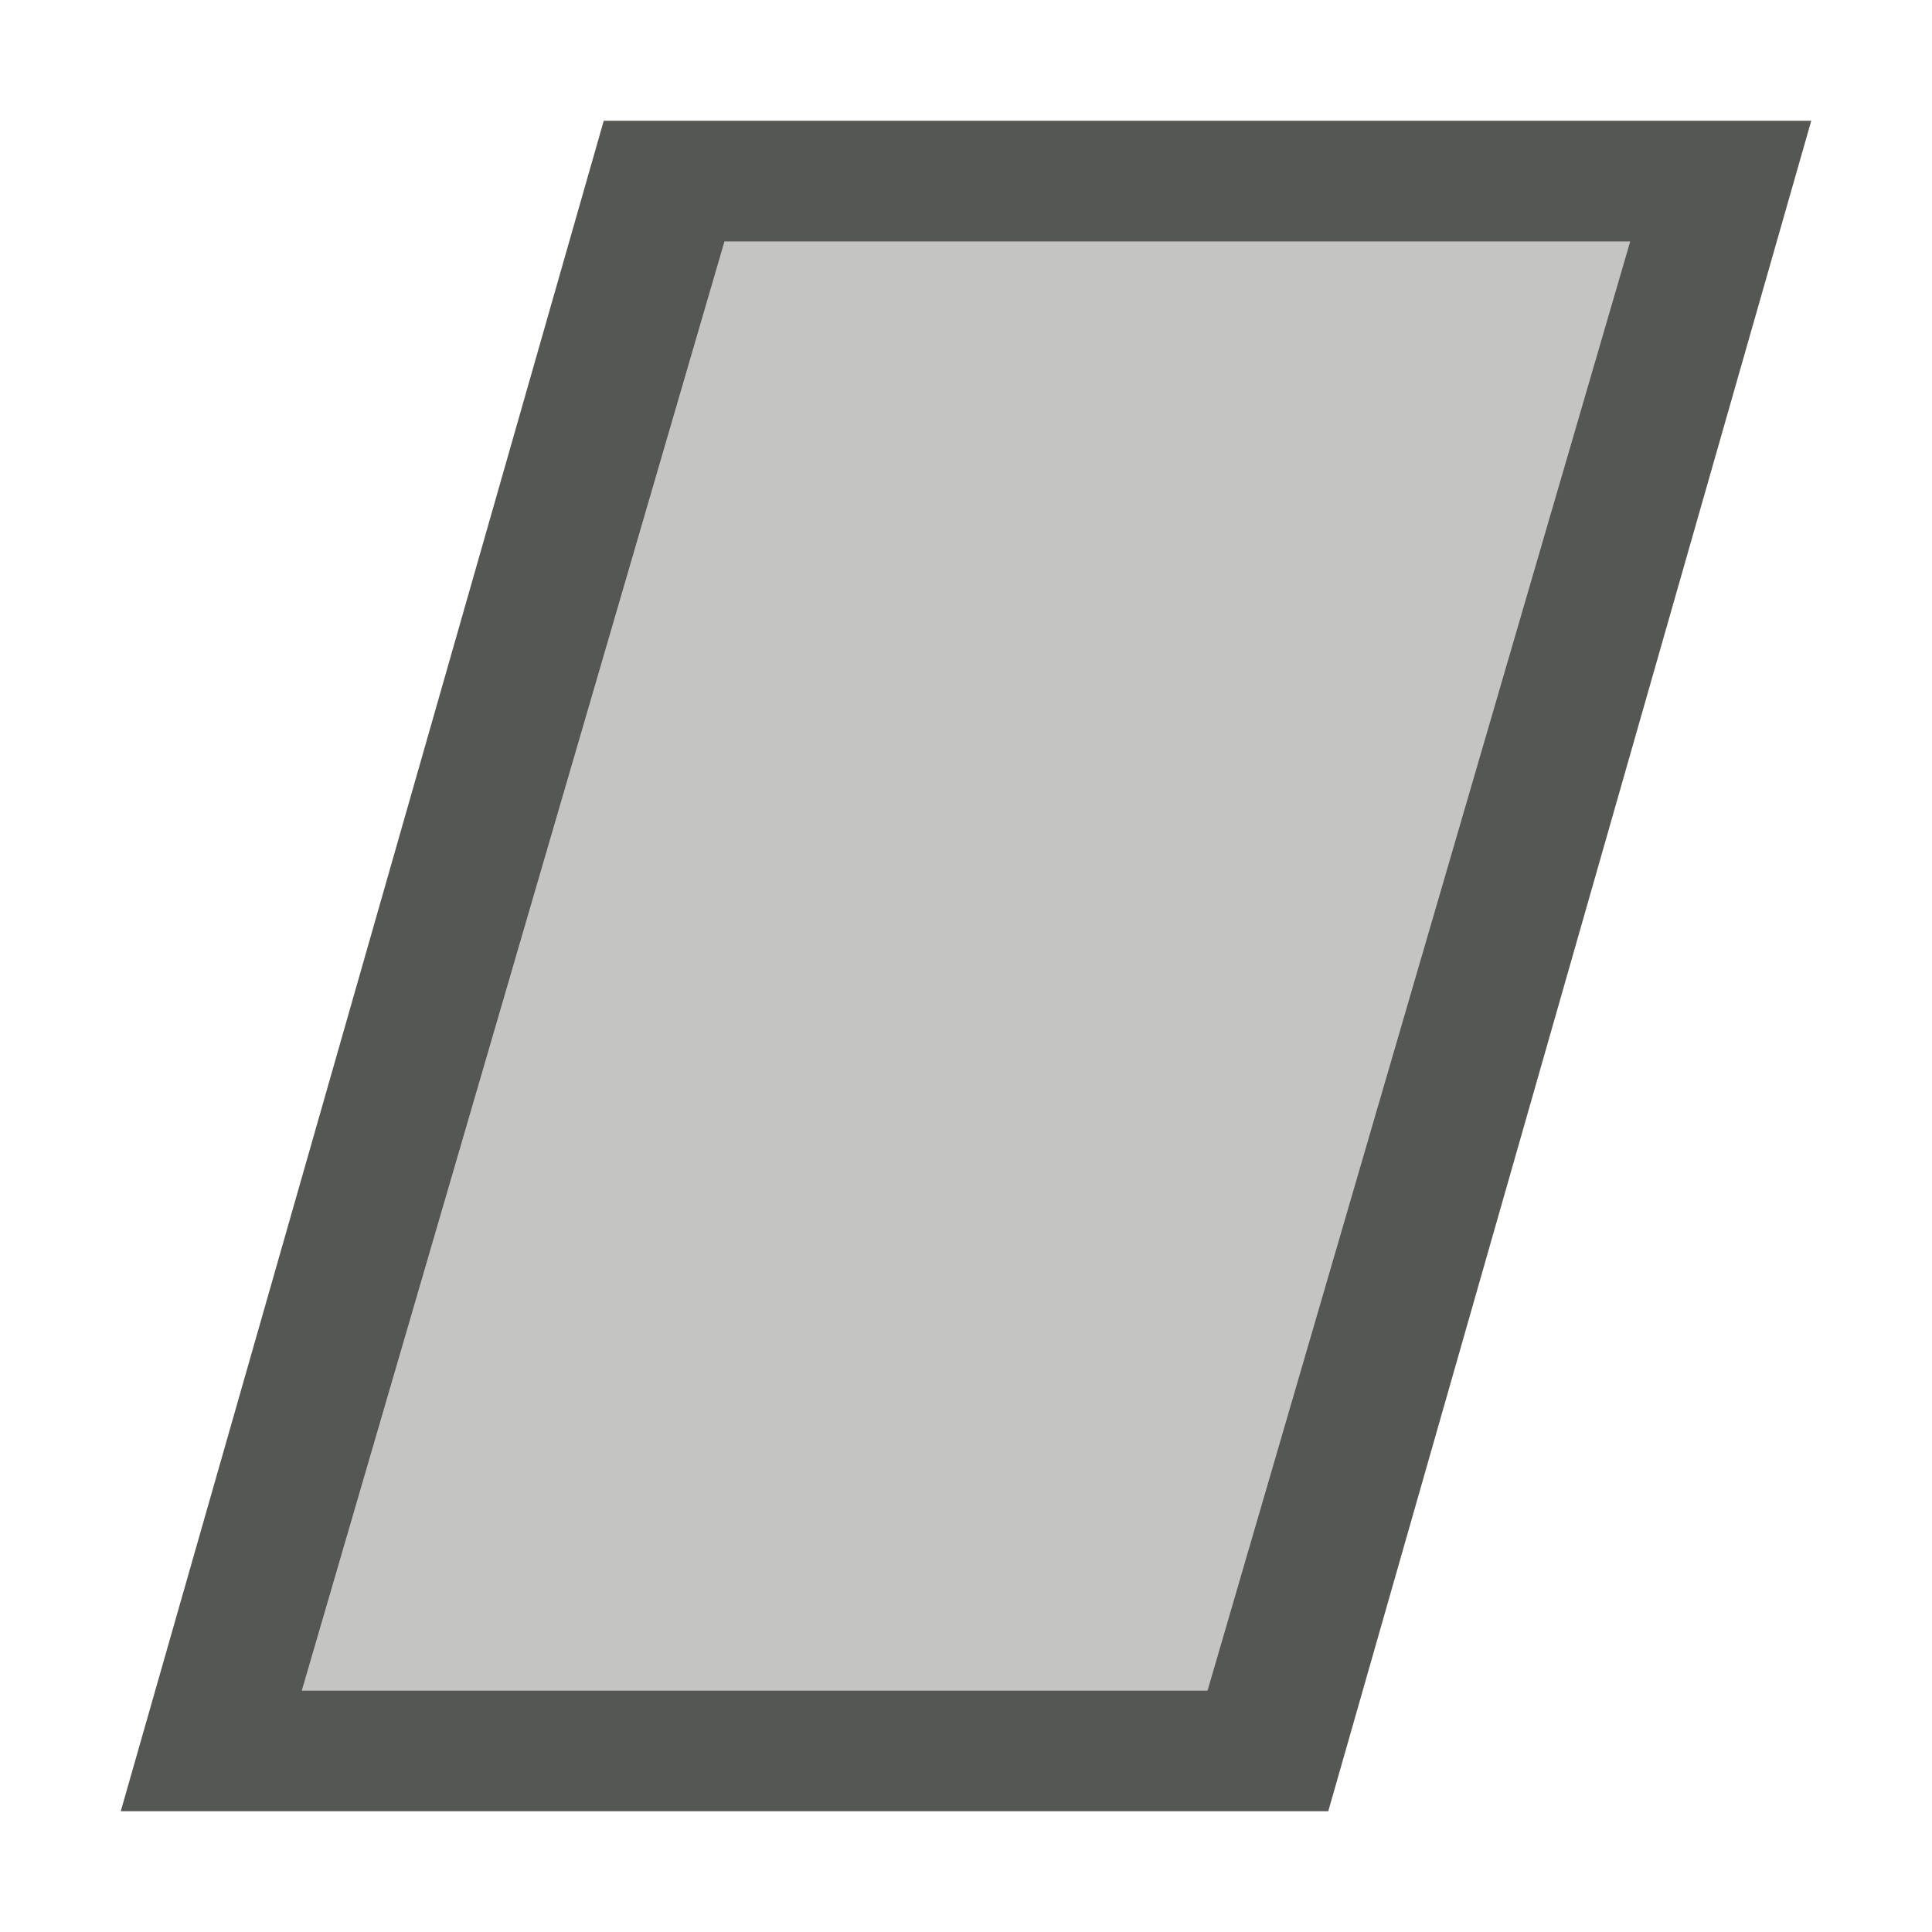
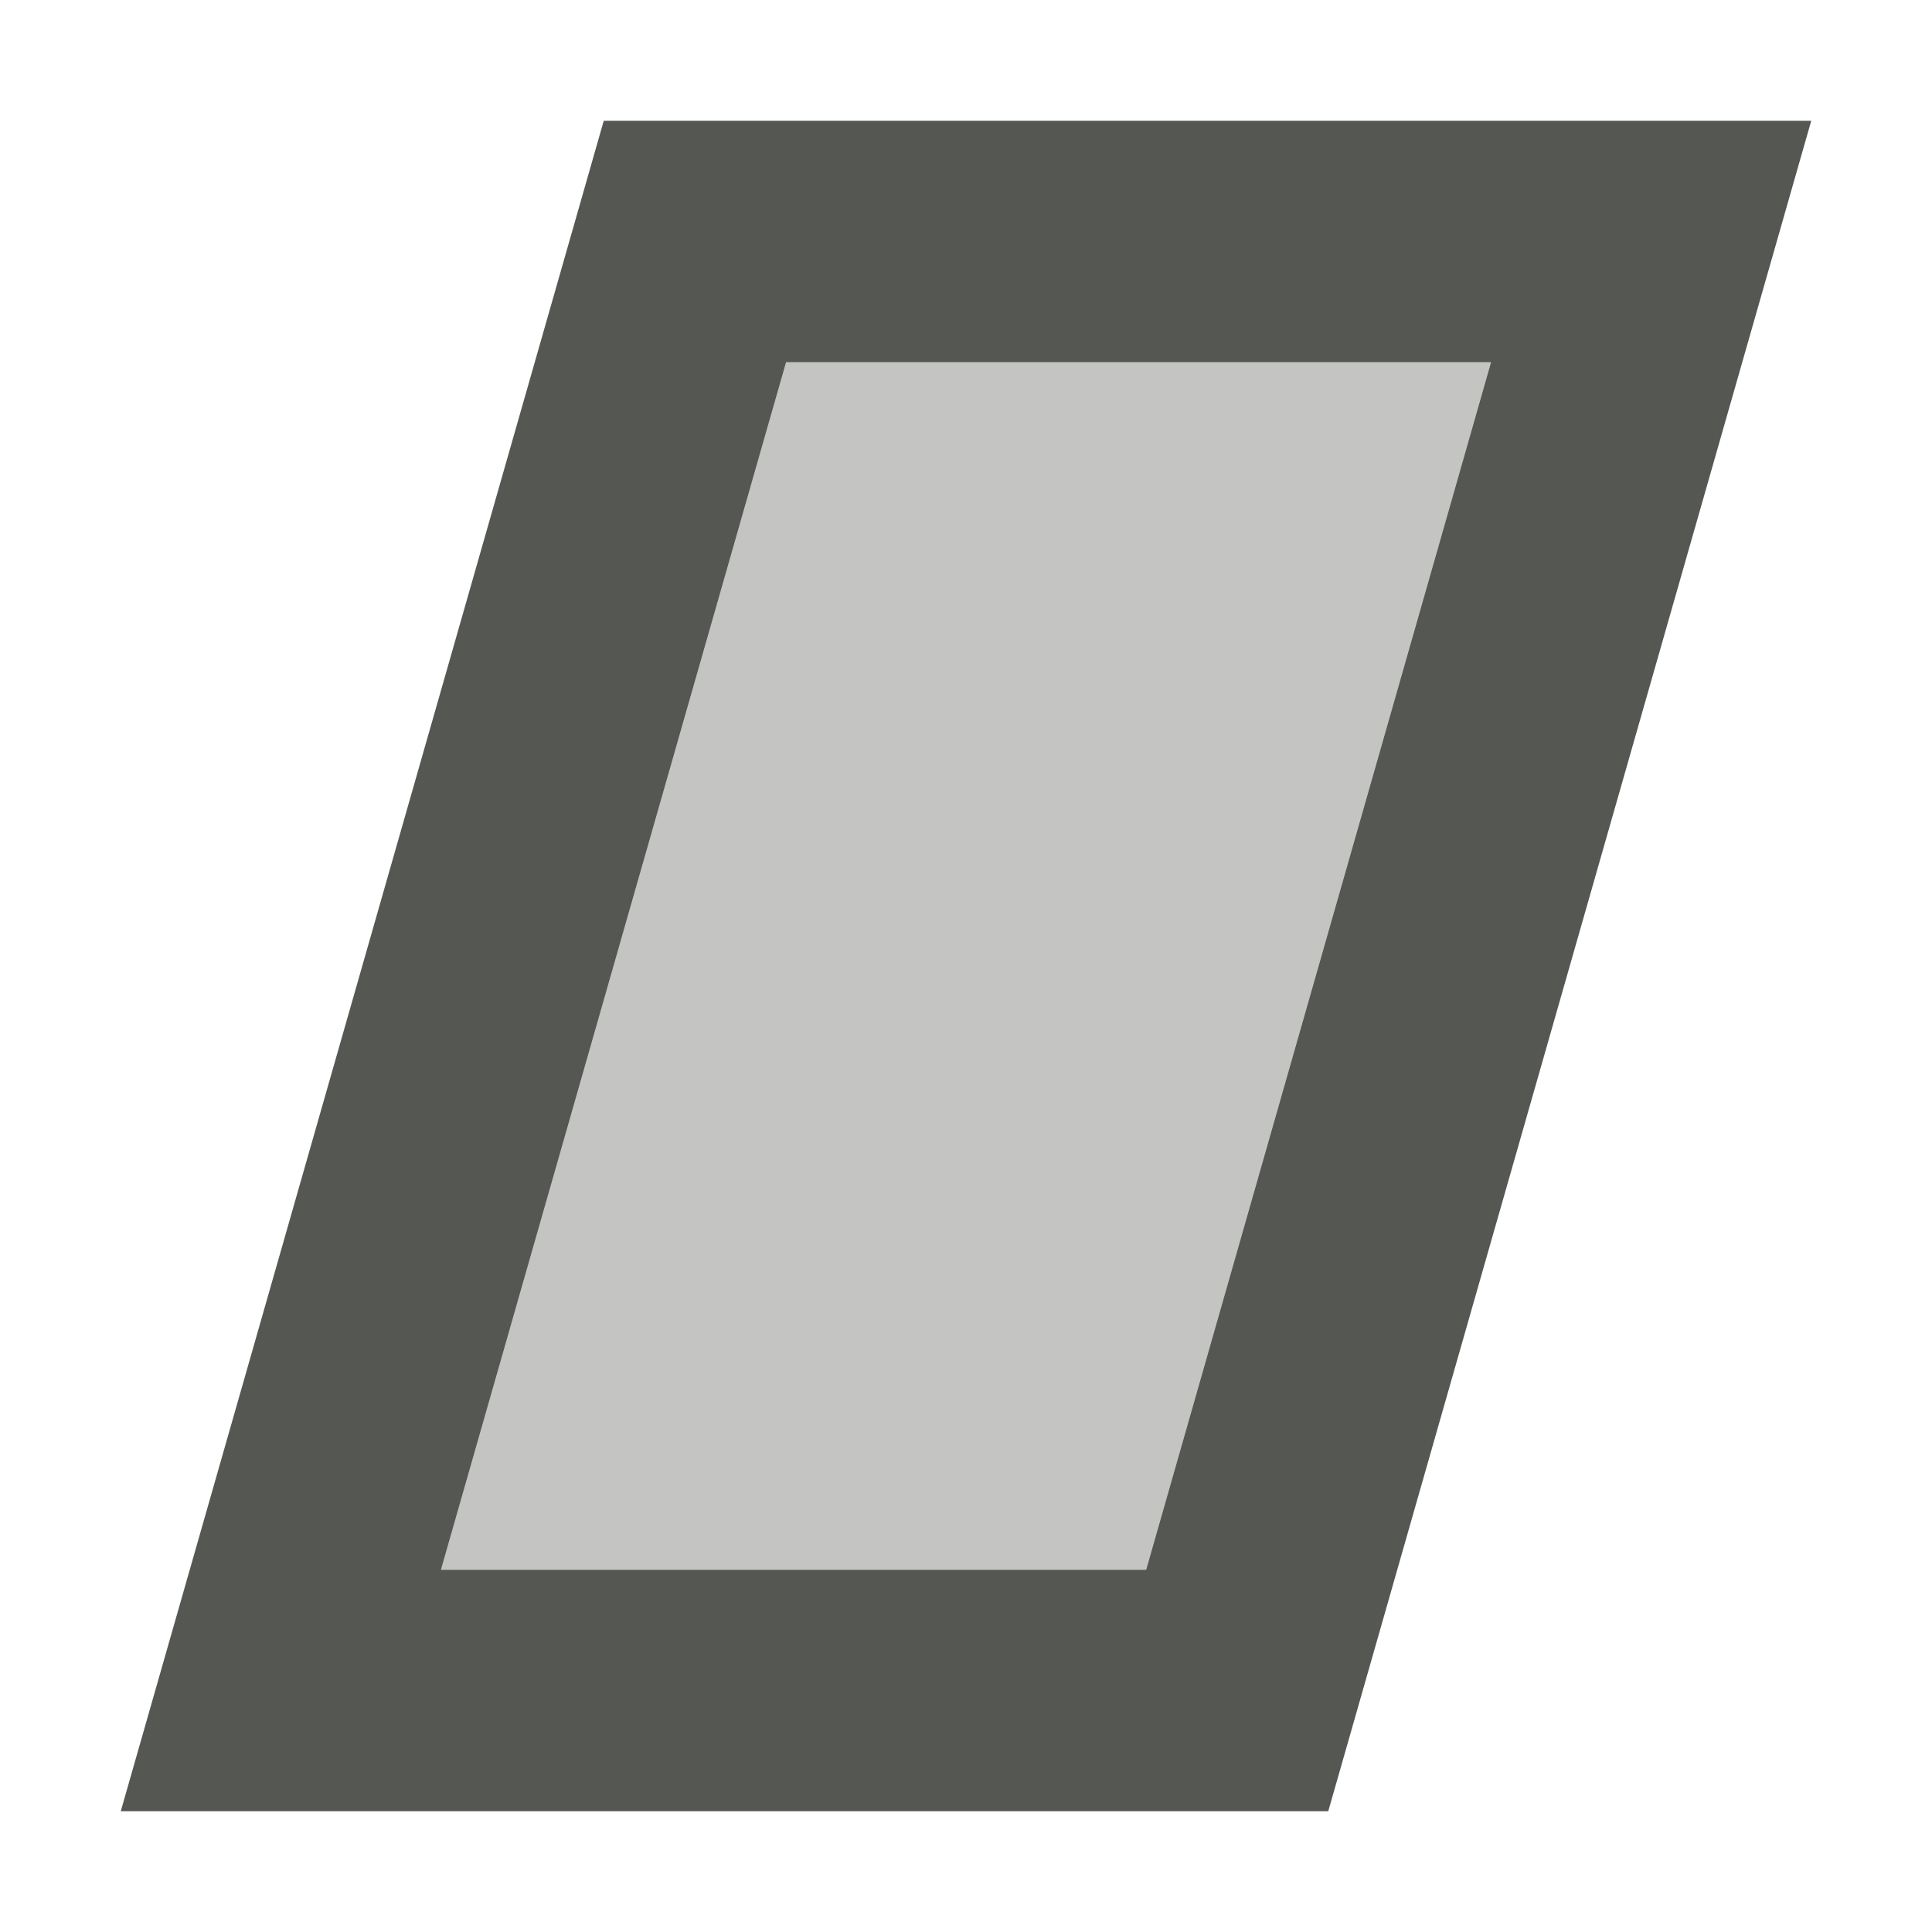
<svg xmlns="http://www.w3.org/2000/svg" viewBox="0 0 16 16">
-   <path style="fill:#555753" d="M 5,1 1,15 H 11 L 15,1 Z m 1,1 h 7.5 L 10,14 H 2.5 Z" />
-   <path style="fill:#555753;opacity:0.35" d="M 6,2 2.5,14 H 10 L 13.5,2 Z" />
+   <path style="fill:#555753" d="M 5 1 L 1 15 L 11 15 L 15 1 L 5 1 z M 6.51 3 L 12.348 3 L 9.492 13 L 3.652 13 L 6.51 3 z " />
+   <path style="fill:#555753;opacity:0.35" d="M 6.51,3 H 12.348 L 9.492,13 H 3.652 Z" />
</svg>
